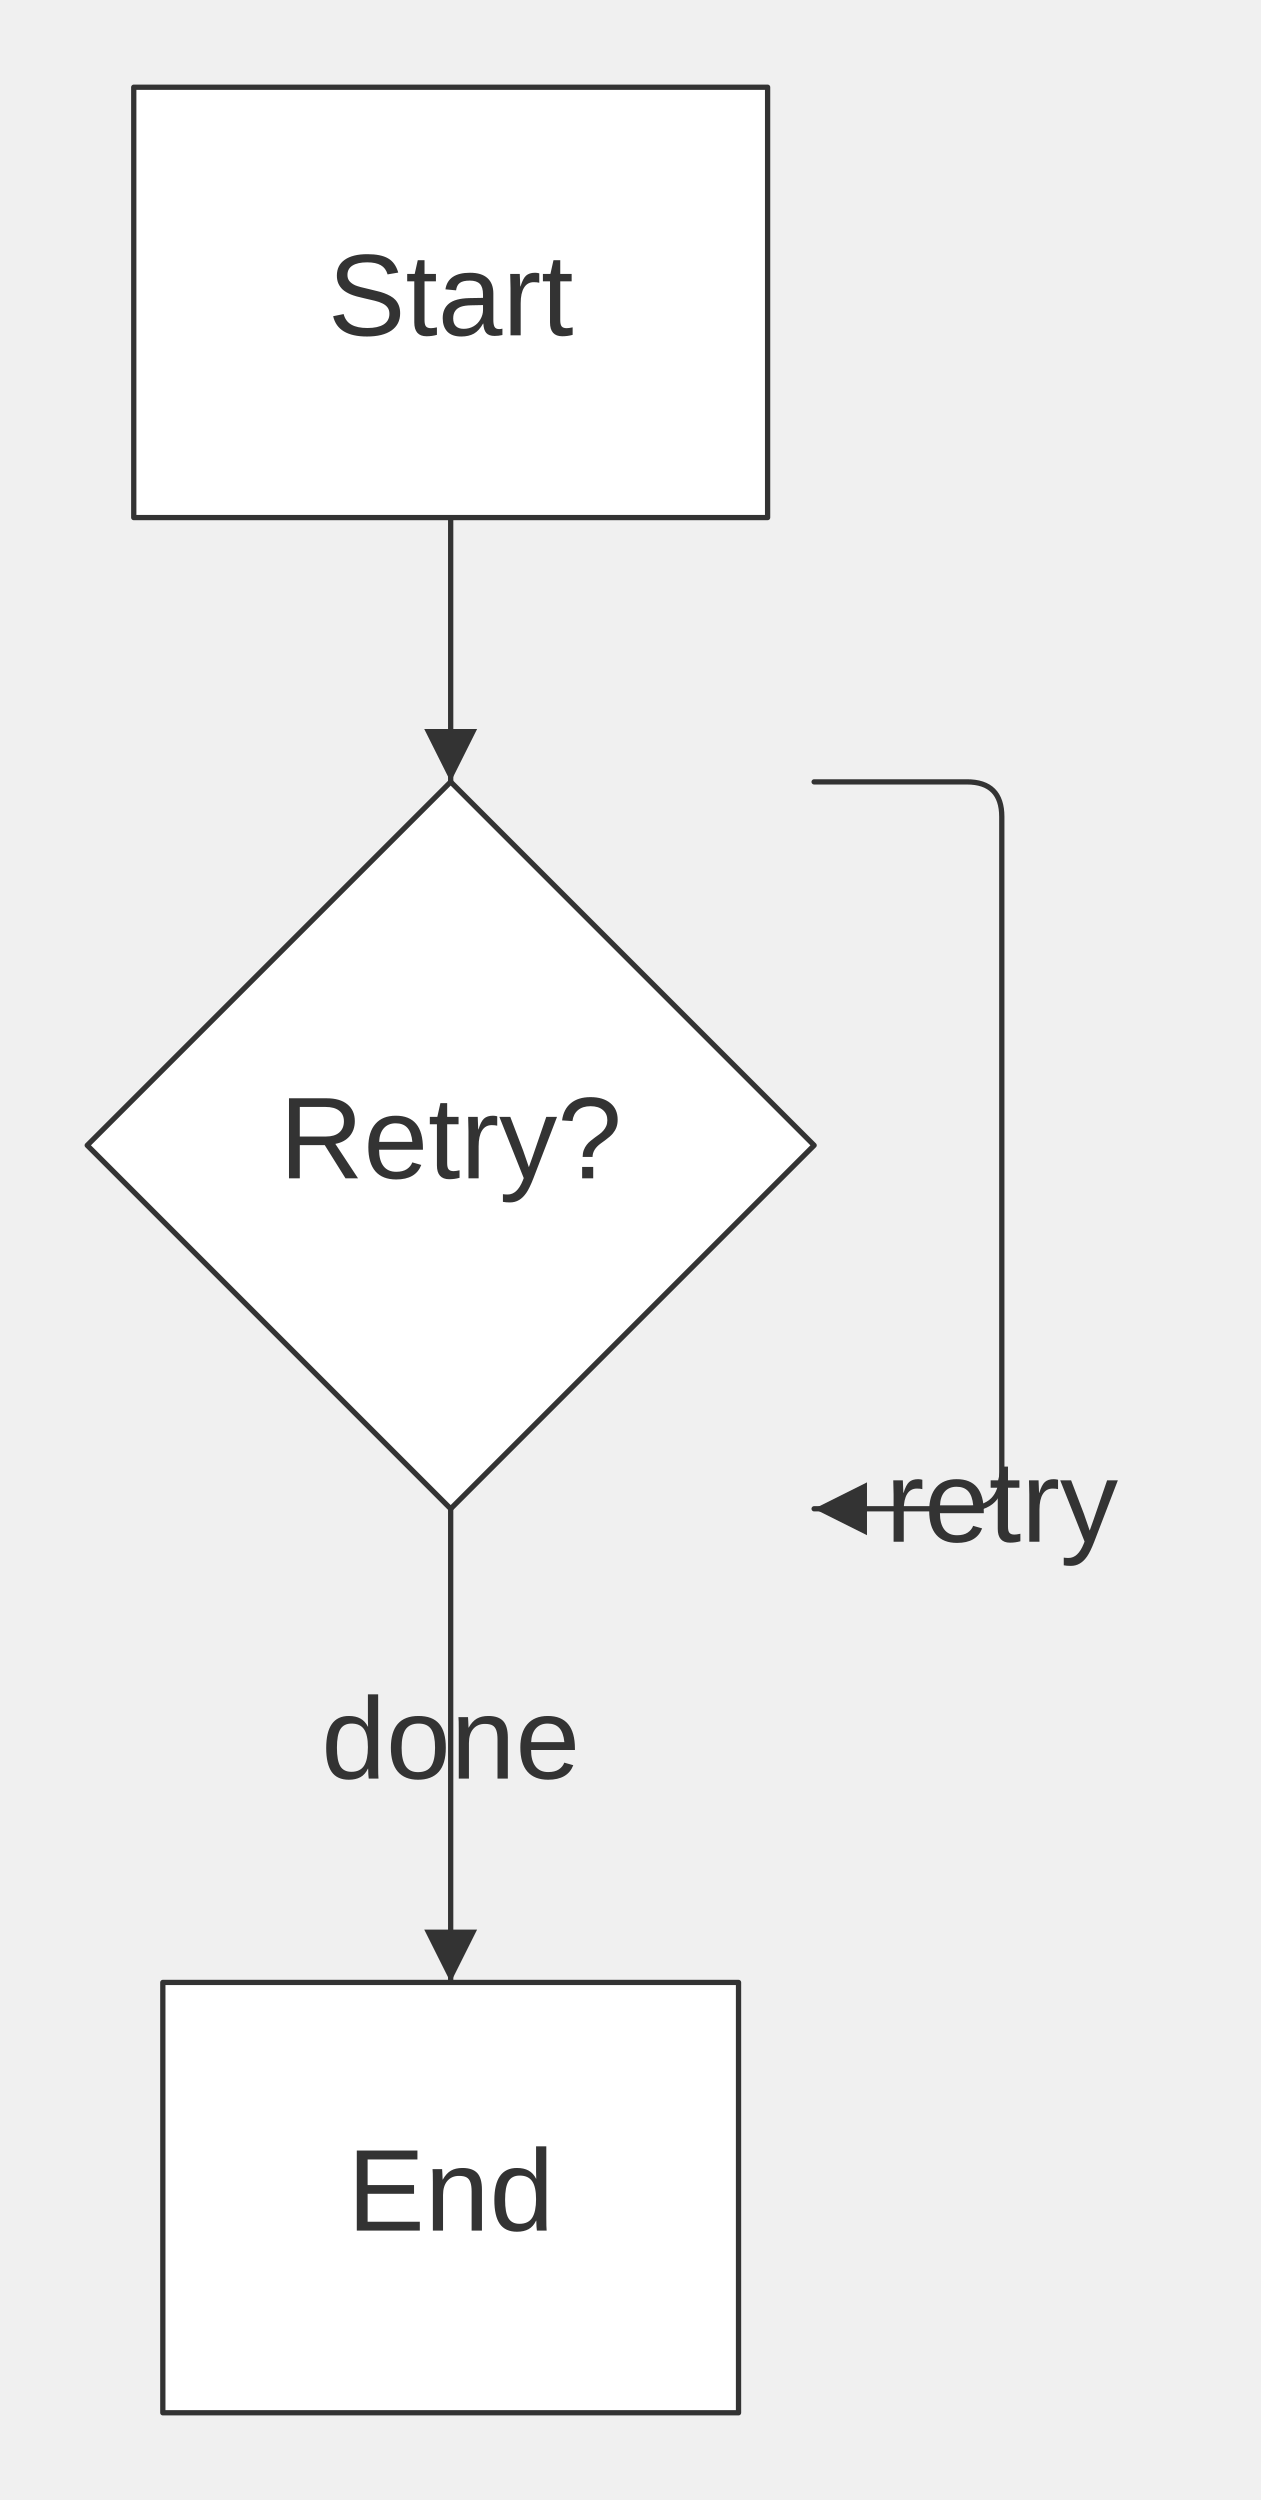
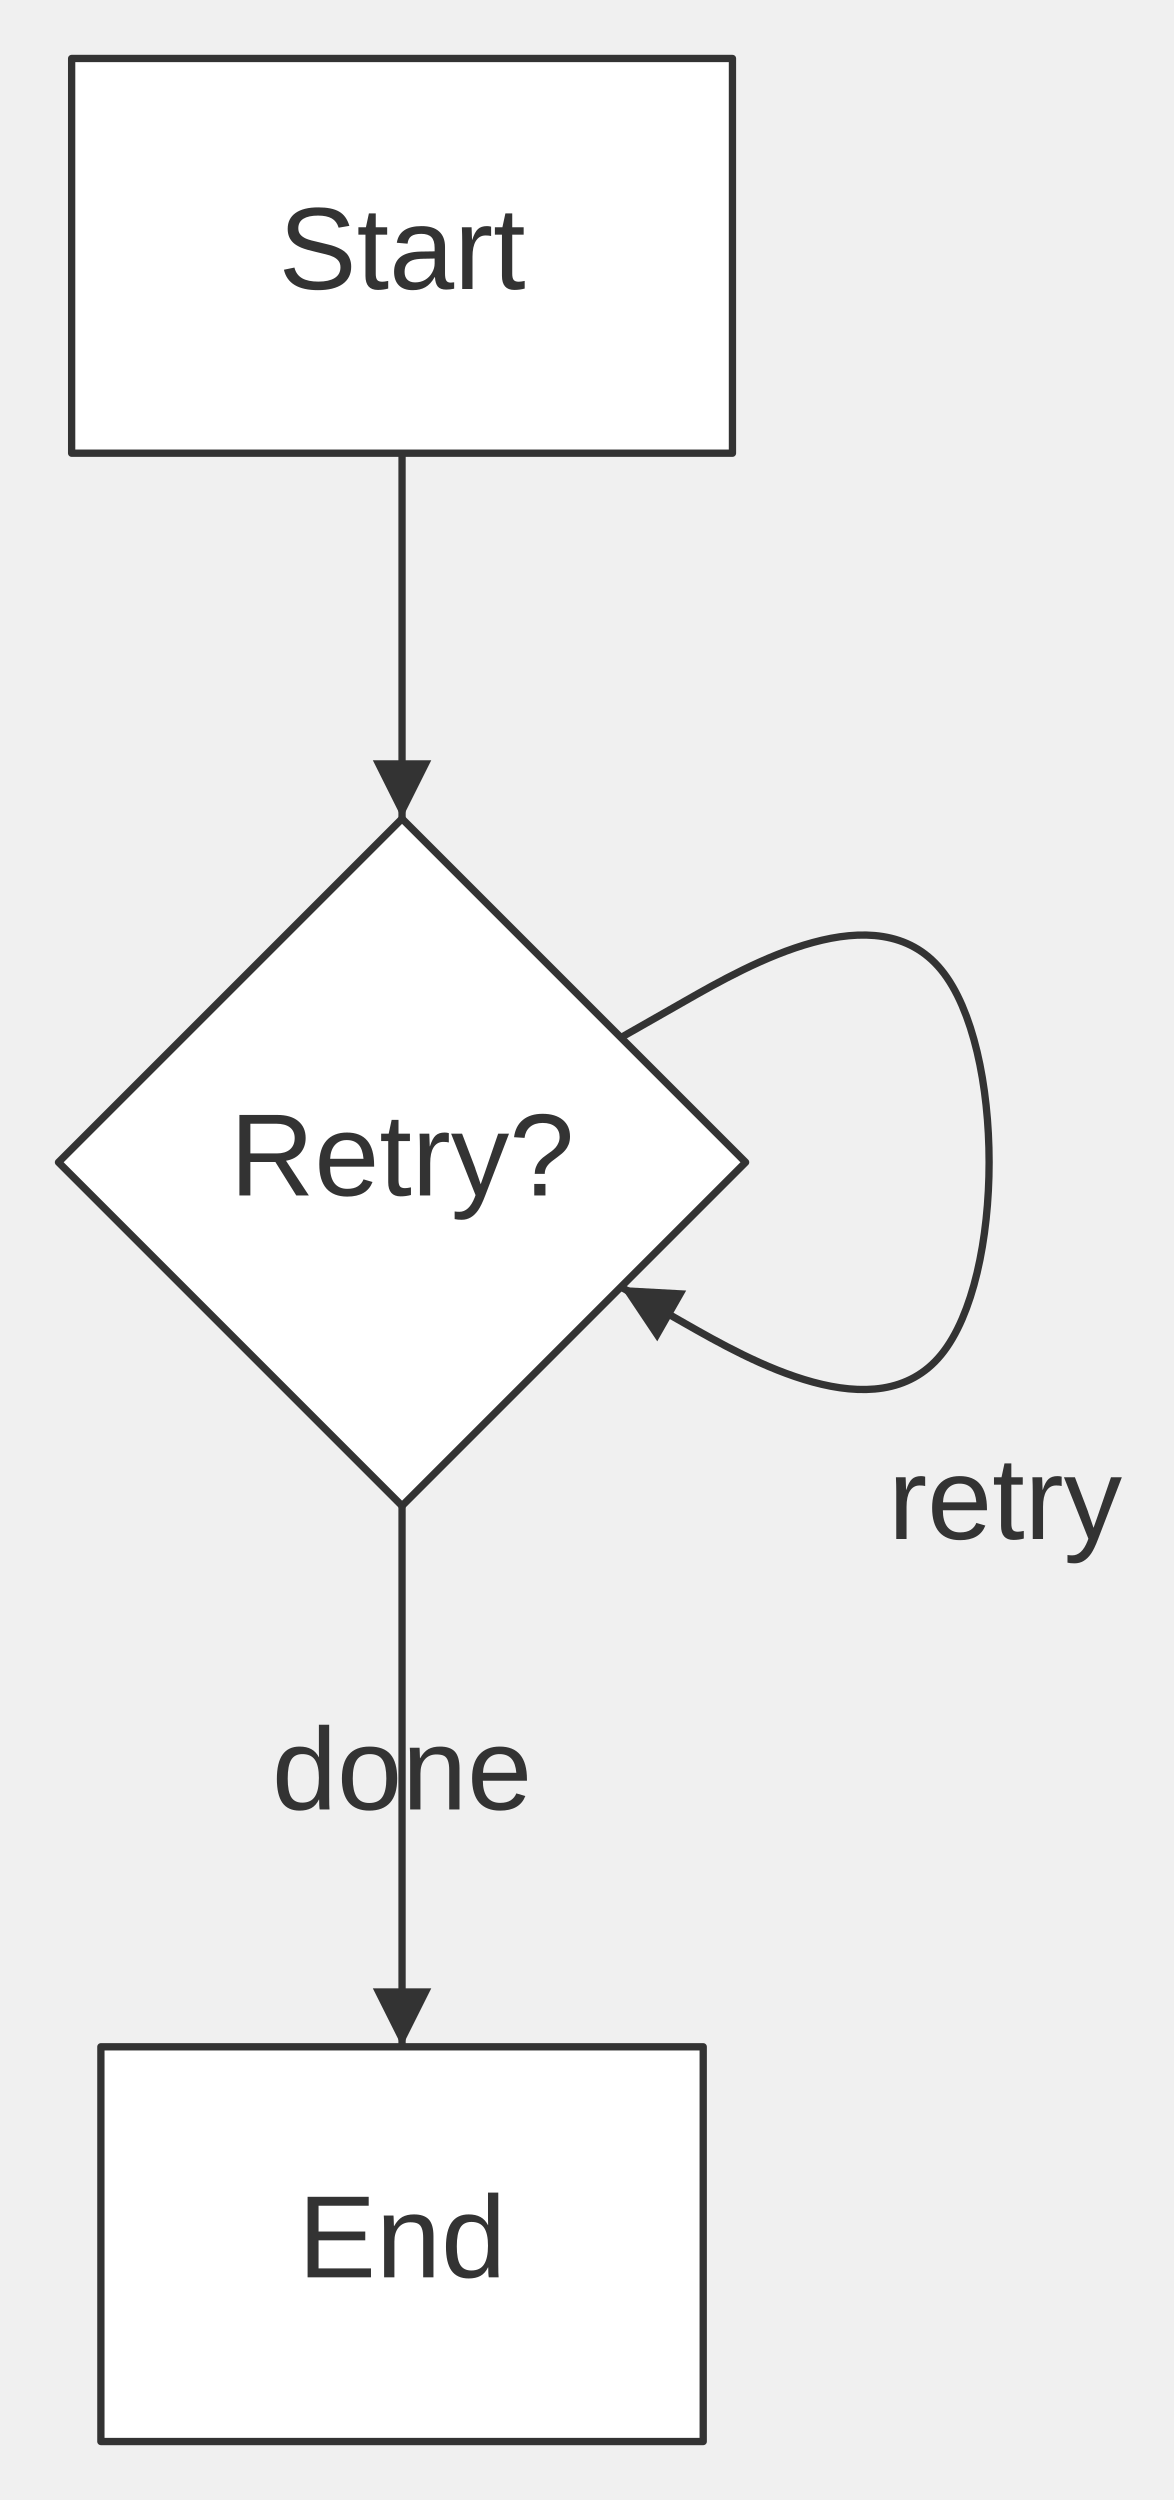
- <svg xmlns="http://www.w3.org/2000/svg" width="238.45" height="472.90" viewBox="0 0 238.45 472.90" font-family="&quot;trebuchet ms&quot;, verdana, arial, sans-serif" font-size="22.00">
+ <svg xmlns="http://www.w3.org/2000/svg" width="160.54" height="342.00" viewBox="0 0 160.54 342.00" font-family="&quot;trebuchet ms&quot;, verdana, arial, sans-serif" font-size="16.00">
  <defs>
-     <marker id="arrowhead" viewBox="0 0 10.00 10.00" refX="10.00" refY="5.00" markerWidth="10.00" markerHeight="10.00" orient="auto-start-reverse" markerUnits="userSpaceOnUse">
-       <path d="M0,0 L10.00,5.00 L0,10.00 Z" fill="#333" />
+     <marker id="arrowhead" viewBox="0 0 8.00 8.00" refX="8.00" refY="4.00" markerWidth="8.00" markerHeight="8.00" orient="auto-start-reverse" markerUnits="userSpaceOnUse">
+       <path d="M0,0 L8.00,4.00 L0,8.00 Z" fill="#333" />
    </marker>
  </defs>
-   <g transform="translate(8.50,8.50)">
+   <g transform="translate(0.00,0.00)">
    <g class="edgePaths">
-       <path d="M76.75,89.40 L76.75,114.40 L76.75,139.40" stroke="#333" stroke-width="1.00" fill="none" stroke-linecap="round" stroke-linejoin="round" marker-end="url(#arrowhead)" />
-       <path d="M145.50,139.40 L174.40,139.40 Q181.00,139.40 181.00,146.00 L181.00,270.30 Q181.00,276.90 174.40,276.90 L145.50,276.90" stroke="#333" stroke-width="1.00" fill="none" stroke-linecap="round" stroke-linejoin="round" marker-end="url(#arrowhead)" />
-       <path d="M76.75,276.90 L76.75,321.70 L76.75,366.50" stroke="#333" stroke-width="1.00" fill="none" stroke-linecap="round" stroke-linejoin="round" marker-end="url(#arrowhead)" />
+       <path d="M55.00,62.00 L55.00,66.17 C55.00,70.33 55.00,78.67 55.00,87.00 C55.00,95.33 55.00,103.67 55.00,107.83 L55.00,112.00" stroke="#333" stroke-width="1.00" fill="none" stroke-linecap="round" stroke-linejoin="round" marker-end="url(#arrowhead)" />
+       <path d="M84.94,141.94 L93.70,136.95 C102.46,131.96 119.98,121.98 128.74,132.66 C137.50,143.33 137.50,174.67 128.74,185.34 C119.98,196.02 102.46,186.04 93.70,181.05 L84.94,176.06" stroke="#333" stroke-width="1.00" fill="none" stroke-linecap="round" stroke-linejoin="round" marker-end="url(#arrowhead)" />
+       <path d="M55.00,206.00 L55.00,212.17 C55.00,218.33 55.00,230.67 55.00,243.00 C55.00,255.33 55.00,267.67 55.00,273.83 L55.00,280.00" stroke="#333" stroke-width="1.00" fill="none" stroke-linecap="round" stroke-linejoin="round" marker-end="url(#arrowhead)" />
    </g>
    <g class="edgeLabels">
-       <text x="181.00" y="276.90" text-anchor="middle" dominant-baseline="middle" fill="#333">retry</text>
-       <text x="76.75" y="321.70" text-anchor="middle" dominant-baseline="middle" fill="#333">done</text>
+       <text x="137.50" y="206.00" text-anchor="middle" dominant-baseline="middle" fill="#333">retry</text>
+       <text x="55.00" y="243.00" text-anchor="middle" dominant-baseline="middle" fill="#333">done</text>
    </g>
    <g class="nodes">
-       <rect x="16.80" y="8.00" width="119.90" height="81.40" fill="white" stroke="#333" stroke-width="1.00" stroke-linejoin="round" />
-       <text x="76.75" y="48.70" text-anchor="middle" dominant-baseline="middle" fill="#333">Start</text>
-       <polygon points="76.75,139.40 145.50,208.15 76.75,276.90 8.00,208.15" fill="white" stroke="#333" stroke-width="1.00" stroke-linejoin="round" />
-       <text x="76.75" y="208.15" text-anchor="middle" dominant-baseline="middle" fill="#333">Retry?</text>
-       <rect x="22.30" y="366.50" width="108.90" height="81.40" fill="white" stroke="#333" stroke-width="1.00" stroke-linejoin="round" />
-       <text x="76.75" y="407.20" text-anchor="middle" dominant-baseline="middle" fill="#333">End</text>
+       <rect x="9.80" y="8.00" width="90.40" height="54.00" fill="white" stroke="#333" stroke-width="1.00" stroke-linejoin="round" />
+       <text x="55.00" y="35.00" text-anchor="middle" dominant-baseline="middle" fill="#333">Start</text>
+       <polygon points="55.00,112.00 102.00,159.00 55.00,206.00 8.00,159.00" fill="white" stroke="#333" stroke-width="1.00" stroke-linejoin="round" />
+       <text x="55.00" y="159.00" text-anchor="middle" dominant-baseline="middle" fill="#333">Retry?</text>
+       <rect x="13.80" y="280.00" width="82.40" height="54.00" fill="white" stroke="#333" stroke-width="1.00" stroke-linejoin="round" />
+       <text x="55.00" y="307.00" text-anchor="middle" dominant-baseline="middle" fill="#333">End</text>
    </g>
  </g>
</svg>
